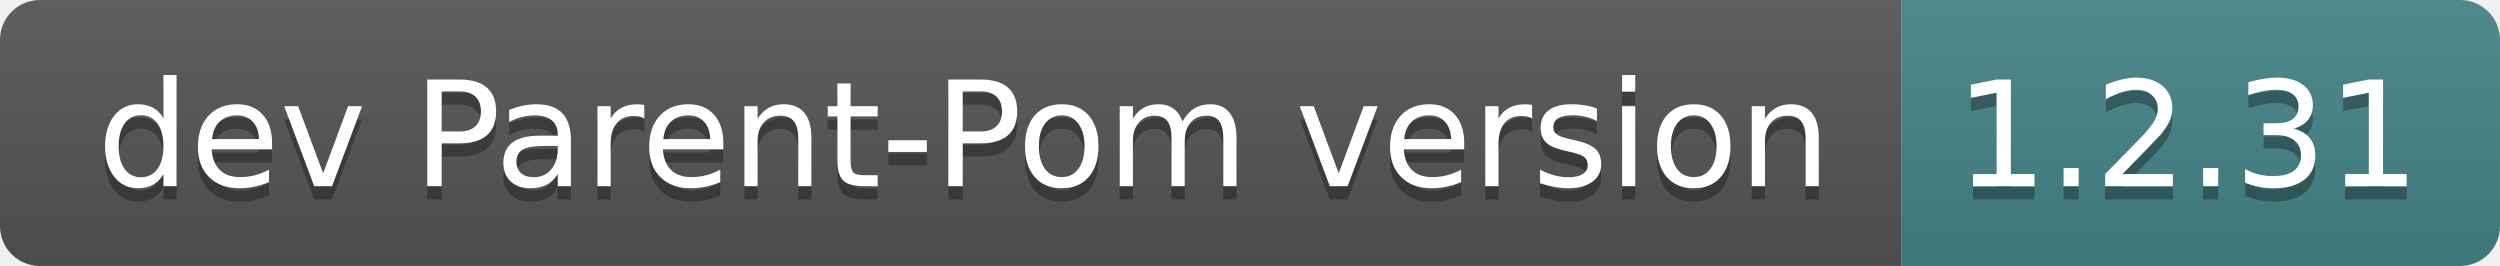
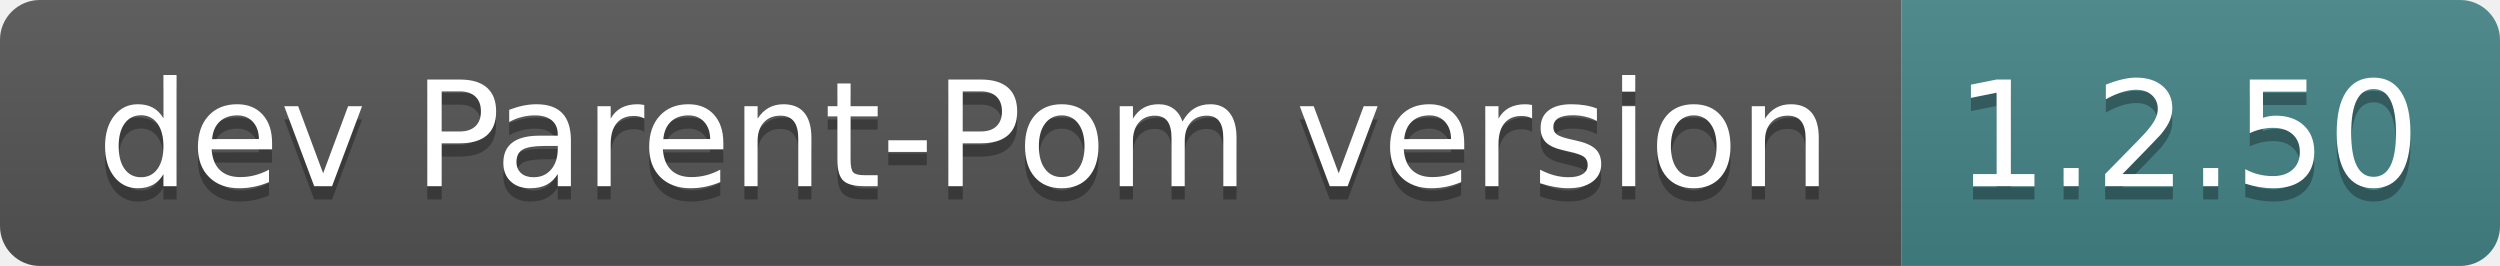
- <svg xmlns="http://www.w3.org/2000/svg" width="188" height="20" role="img" aria-label="dev Parent-Pom version: 1.2.31">
+ <svg xmlns="http://www.w3.org/2000/svg" width="188" height="20" role="img" aria-label="dev Parent-Pom version: 1.2.50">
  <linearGradient id="s" x2="0" y2="100%">
    <stop offset="0" stop-color="#bbb" stop-opacity=".1" />
    <stop offset="1" stop-opacity=".1" />
  </linearGradient>
  <clipPath id="r">
    <rect width="188" height="20" rx="3" fill="#fff" />
  </clipPath>
  <g clip-path="url(#r)">
    <rect width="143" height="20" fill="#555" />
    <rect x="143" width="45" height="20" fill="#458588" />
    <rect width="188" height="20" fill="url(#s)" />
  </g>
  <g fill="#fff" text-anchor="middle" font-family="Verdana,Geneva,DejaVu Sans,sans-serif" text-rendering="geometricPrecision" font-size="110">
    <text aria-hidden="true" x="725" y="150" fill="#010101" fill-opacity=".3" transform="scale(.1)" textLength="1330">dev Parent-Pom version</text>
    <text x="725" y="140" transform="scale(.1)" fill="#fff" textLength="1330">dev Parent-Pom version</text>
-     <text aria-hidden="true" x="1645" y="150" fill="#010101" fill-opacity=".3" transform="scale(.1)" textLength="350">1.2.31</text>
-     <text x="1645" y="140" transform="scale(.1)" fill="#fff" textLength="350">1.2.31</text>
+     <text aria-hidden="true" x="1645" y="150" fill="#010101" fill-opacity=".3" transform="scale(.1)" textLength="350">1.2.50</text>
+     <text x="1645" y="140" transform="scale(.1)" fill="#fff" textLength="350">1.2.50</text>
  </g>
</svg>
